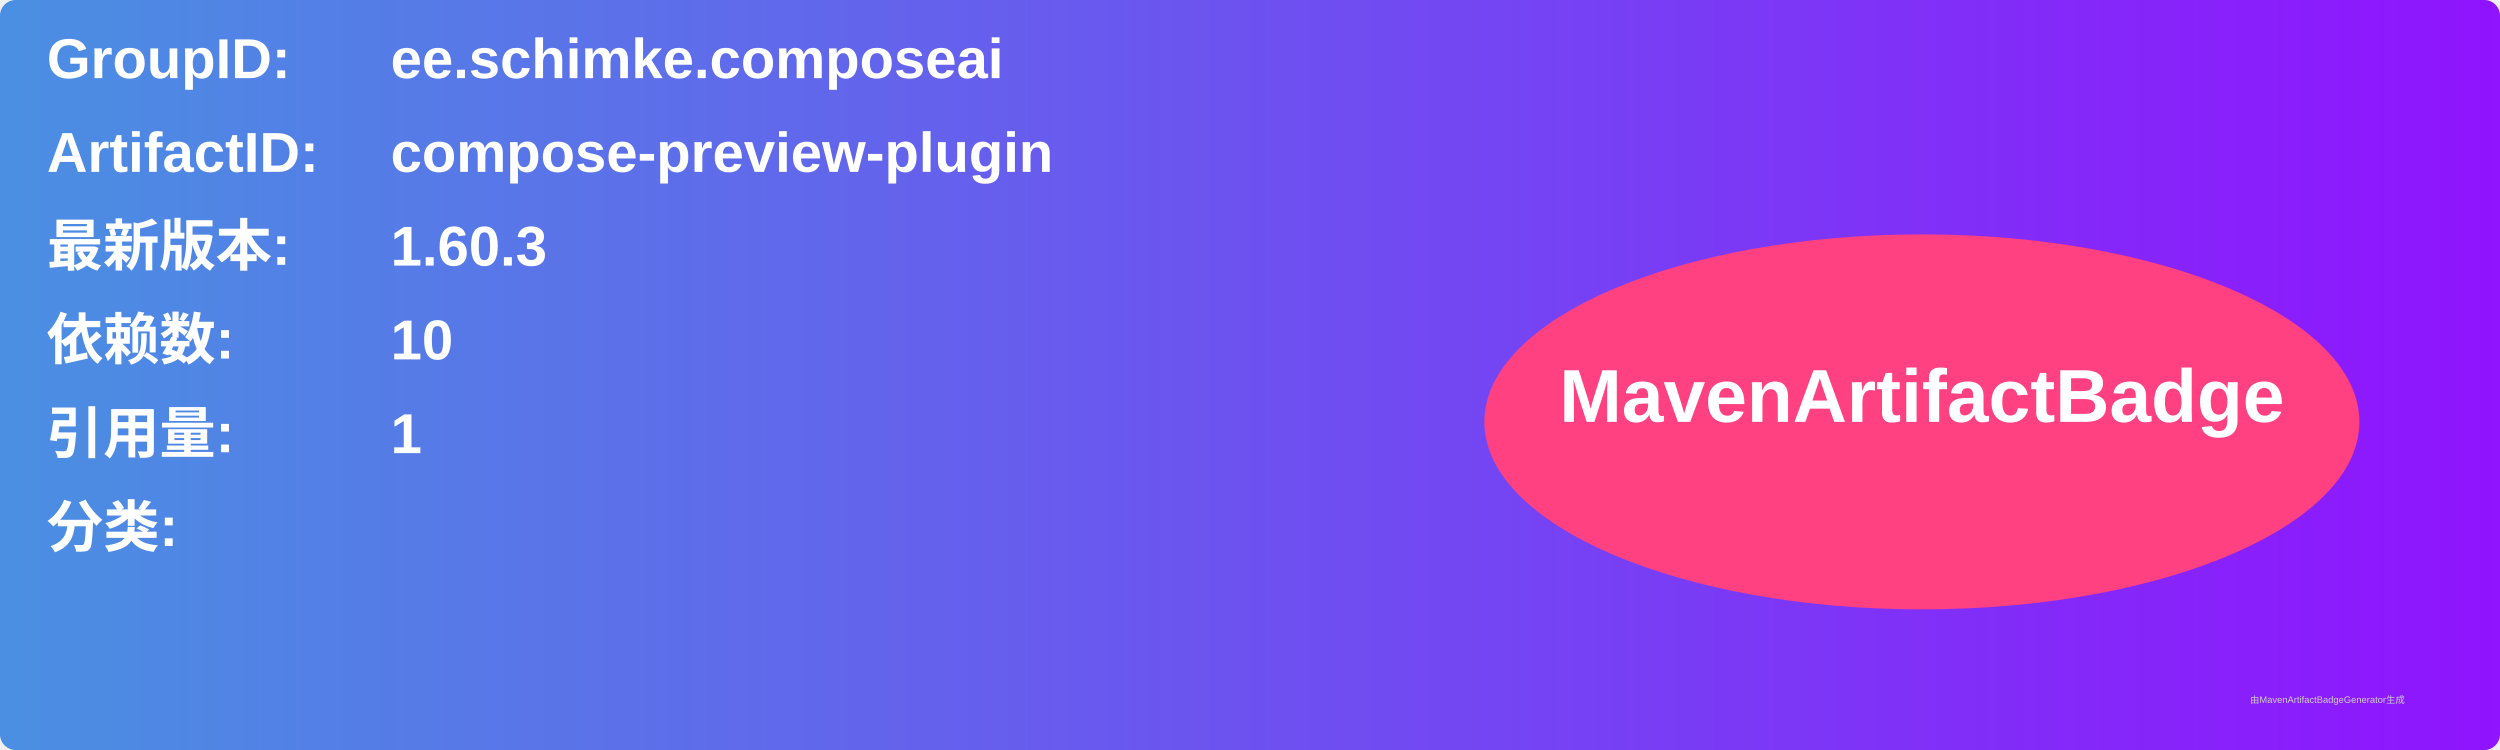
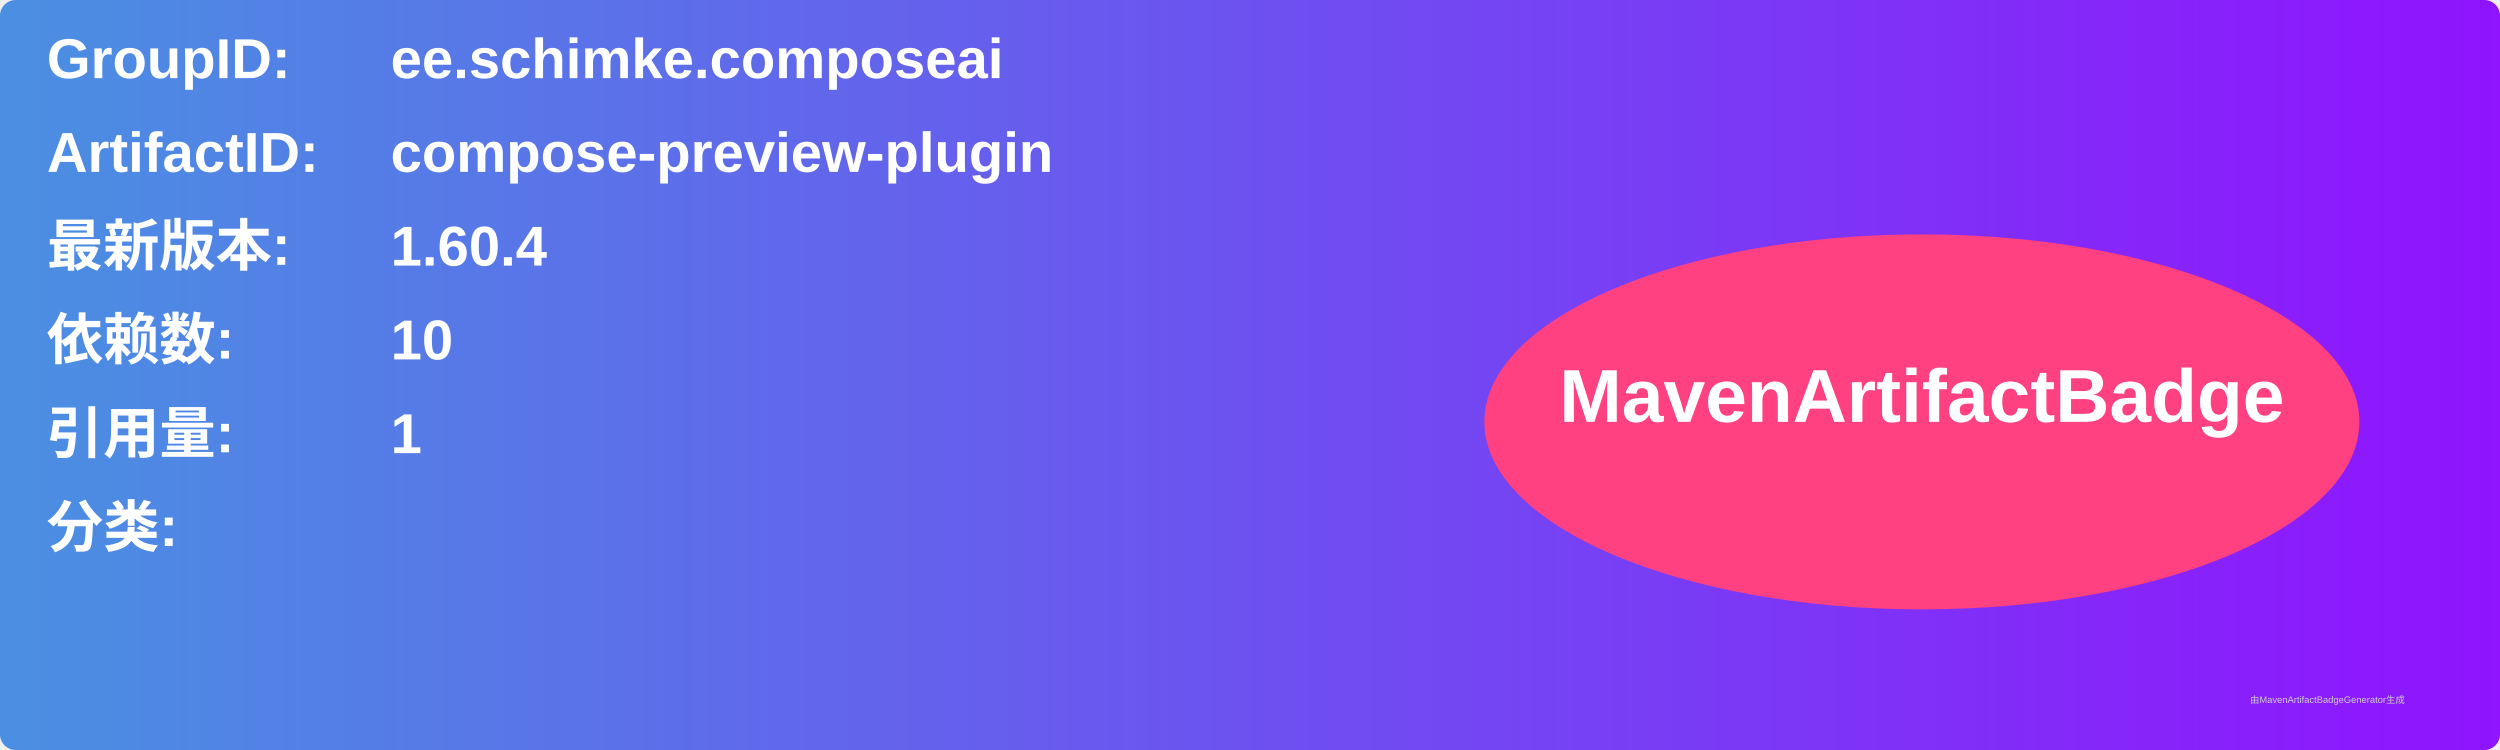
<svg xmlns="http://www.w3.org/2000/svg" width="800" height="240" viewBox="0 0 800 240">
  <linearGradient id="grad" x1="0%" y1="0%" x2="100%" y2="0%">
    <stop offset="0%" stop-color="#4a90e2" />
    <stop offset="100%" stop-color="#9013fe" />
  </linearGradient>
  <rect width="100%" height="100%" rx="5" ry="5" fill="url(#grad)" />
  <g transform="translate(15, 15)">
    <text x="0" y="10" font-family="Arial" font-size="18" fill="white" font-weight="bold" width="260">GroupID:</text>
    <text x="110" y="10" font-family="Arial" font-size="18" fill="white" font-weight="bold" width="460">ee.schimke.composeai</text>
    <text x="0" y="40" font-family="Arial" font-size="18" fill="white" font-weight="bold" width="260">ArtifactID:</text>
    <text x="110" y="40" font-family="Arial" font-size="18" fill="white" font-weight="bold" width="460">compose-preview-plugin</text>
    <text x="0" y="70" font-family="Arial" font-size="18" fill="white" font-weight="bold">最新版本:</text>
    <text x="110" y="70" font-family="Arial" font-size="18" fill="white" font-weight="bold">
-       <tspan font-weight="bold">1.60.3</tspan>
+       <tspan font-weight="bold">1.60.4</tspan>
    </text>
    <text x="0" y="100" font-family="Arial" font-size="18" fill="white" font-weight="bold">依赖数: </text>
    <text x="110" y="100" font-family="Arial" font-size="18" fill="white">
      <tspan font-weight="bold">10</tspan>
    </text>
    <text x="0" y="130" font-family="Arial" font-size="18" fill="white" font-weight="bold">引用量: </text>
    <text x="110" y="130" font-family="Arial" font-size="18" fill="white">
      <tspan font-weight="bold">1</tspan>
    </text>
    <text x="0" y="160" font-family="Arial" font-size="18" fill="white" font-weight="bold">分类:</text>
    <text x="10" y="190" font-family="Arial" font-size="10" fill="white">
      <tspan font-weight="bold" />
    </text>
    <ellipse cx="600" cy="120" rx="140" ry="60" fill="#ff4081" />
    <text x="600" y="120" text-anchor="middle" font-family="Arial" font-size="24" fill="white" font-weight="bold">MavenArtifactBadge</text>
  </g>
  <text x="720" y="225" font-family="Arial" font-size="3" fill="#d0d0d0">由MavenArtifactBadgeGenerator生成</text>
</svg>
